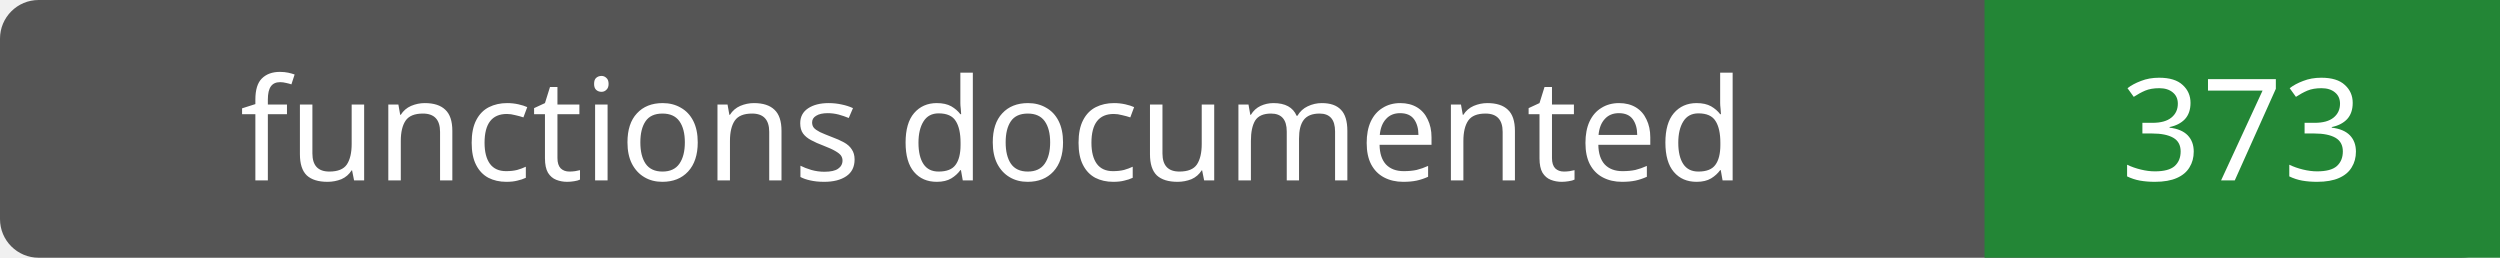
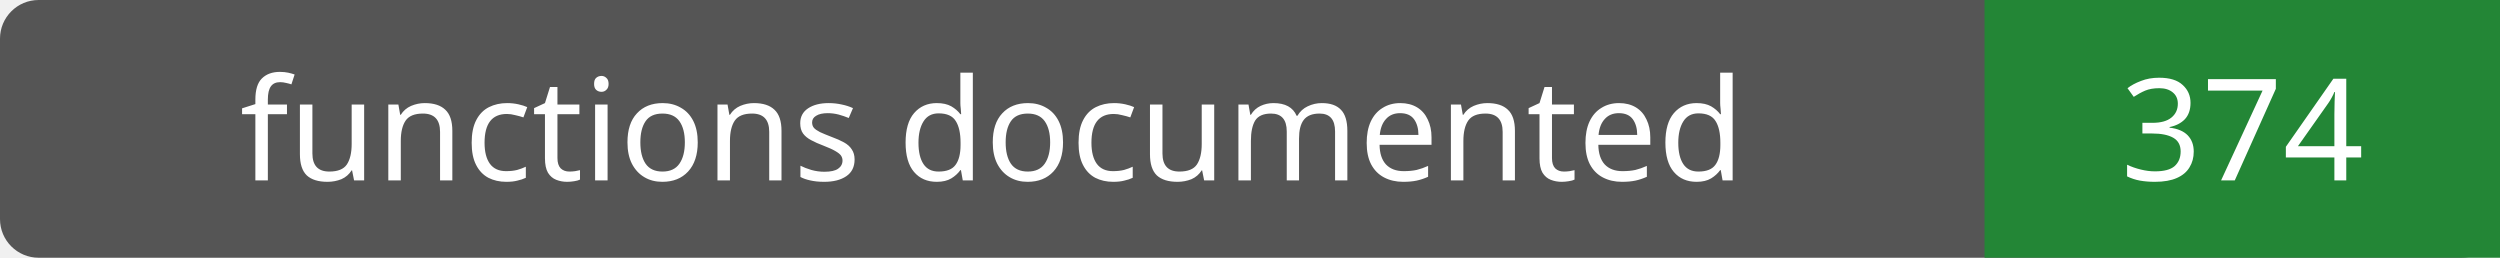
- <svg xmlns="http://www.w3.org/2000/svg" width="194" height="20" role="img" aria-label="functions documented: 373">
+ <svg xmlns="http://www.w3.org/2000/svg" width="194" height="20" role="img" aria-label="functions documented: 374">
  <rect width="194" height="20" rx="3" fill="#555" />
  <path fill="#238636" d="M154 0h40v20H154z" />
  <g fill="#fff" text-anchor="middle" font-family="Verdana,sans-serif" font-size="11">
    <text x="77.0" y="14">functions documented</text>
-     <text x="174.0" y="14">373</text>
+     <text x="174.0" y="14">374</text>
  </g>
</svg>
